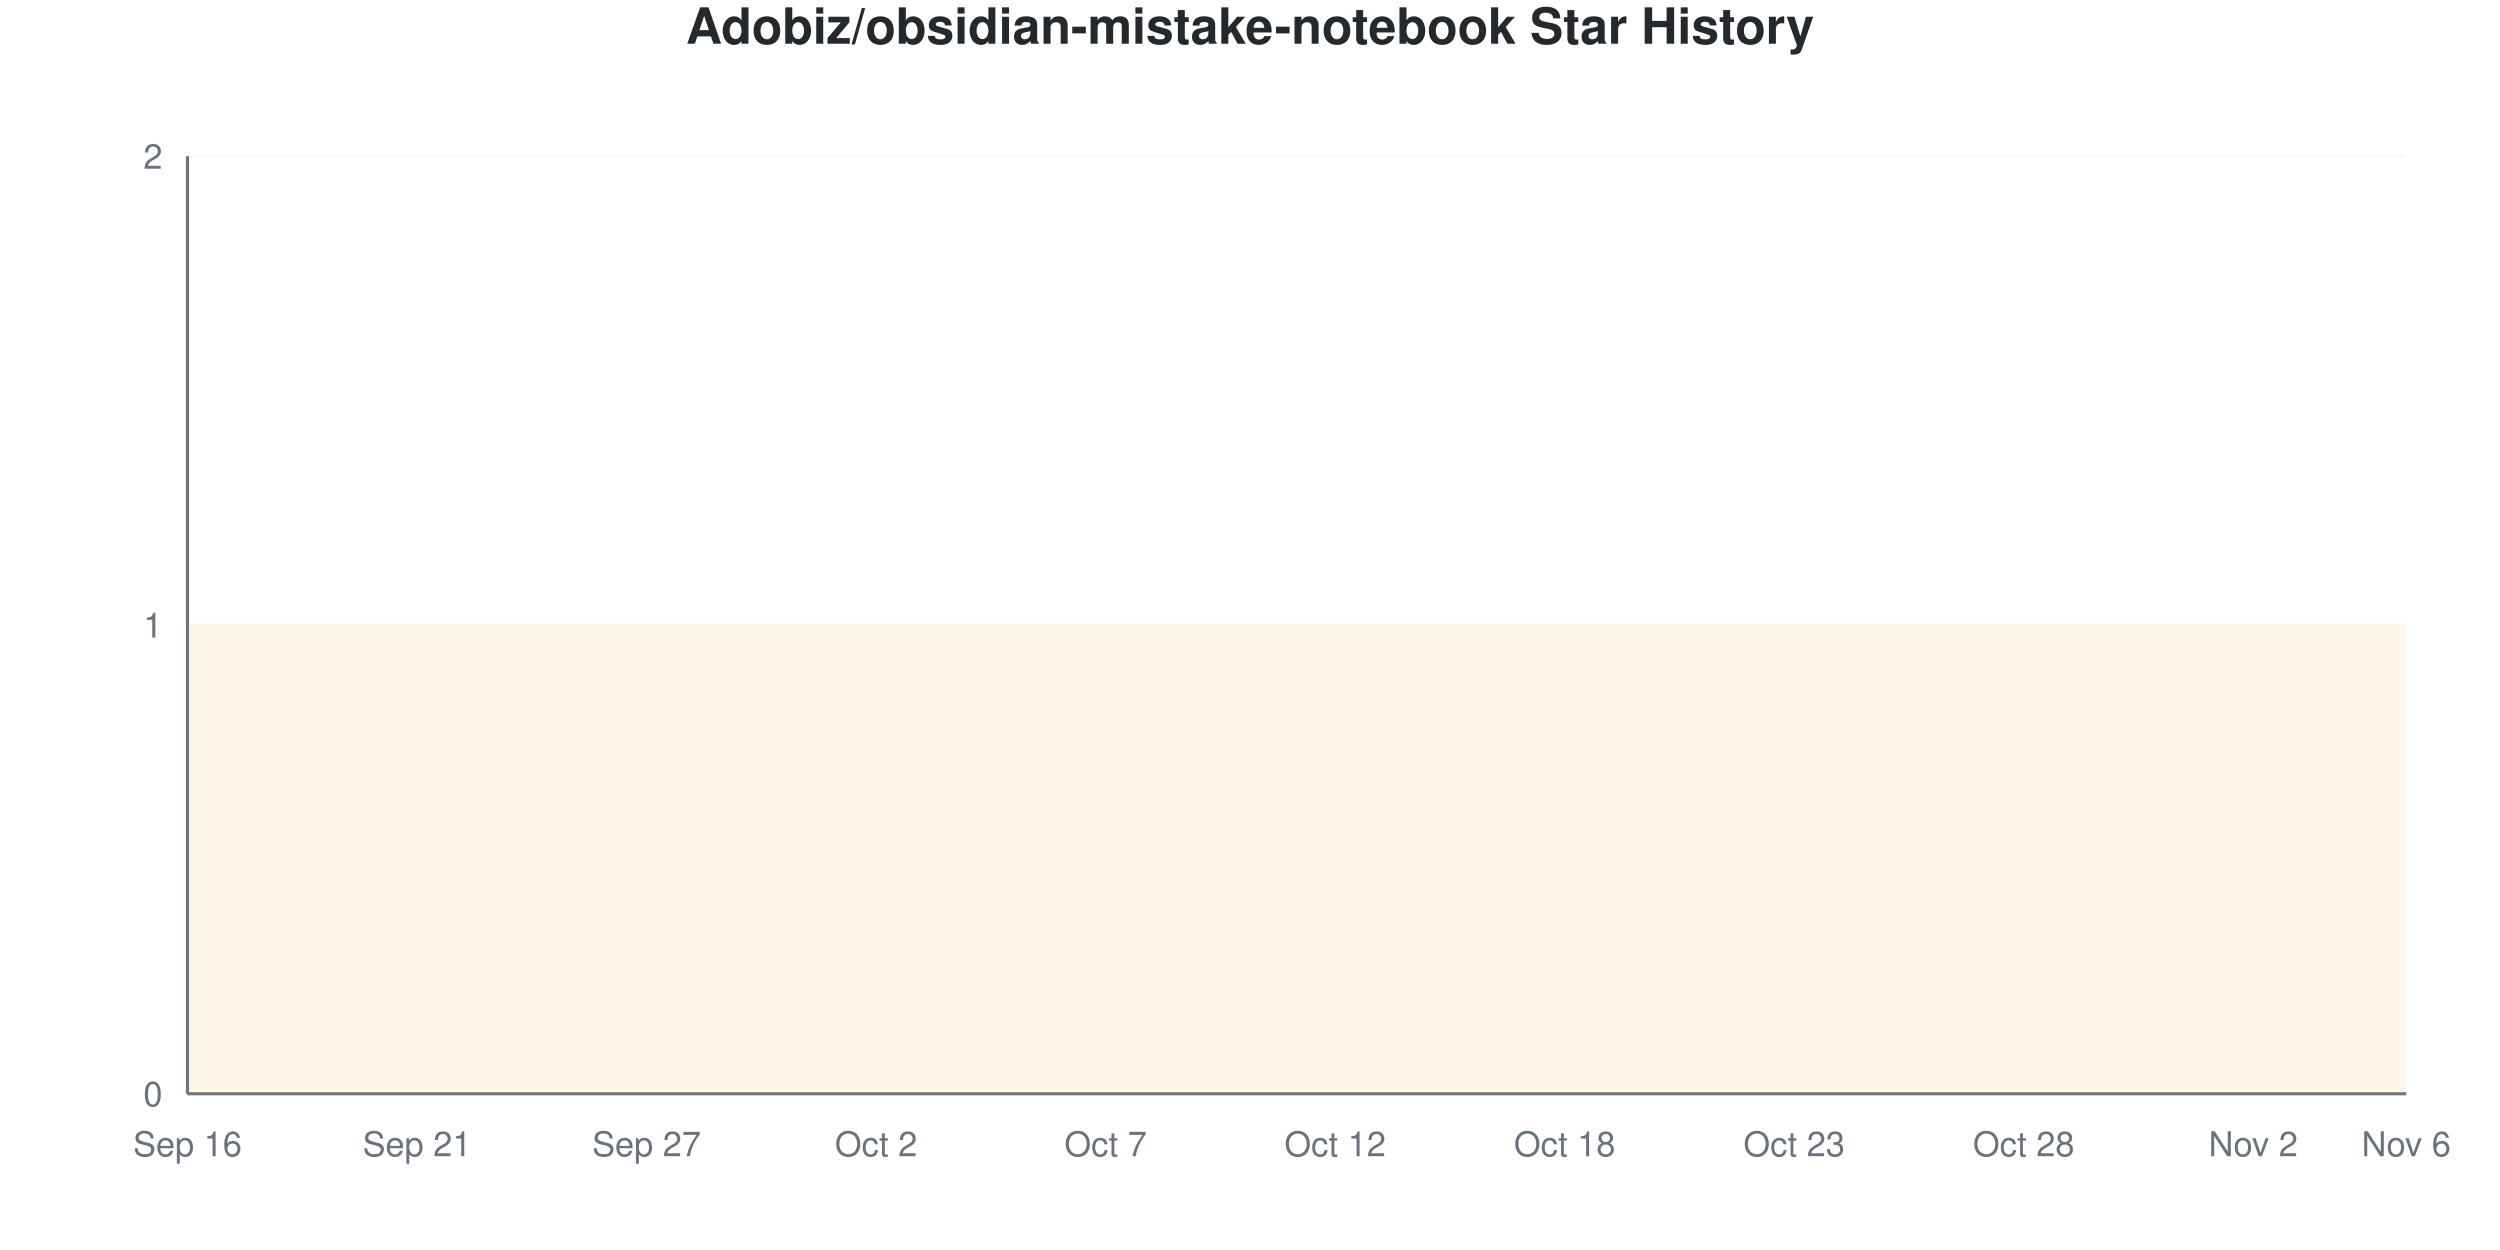
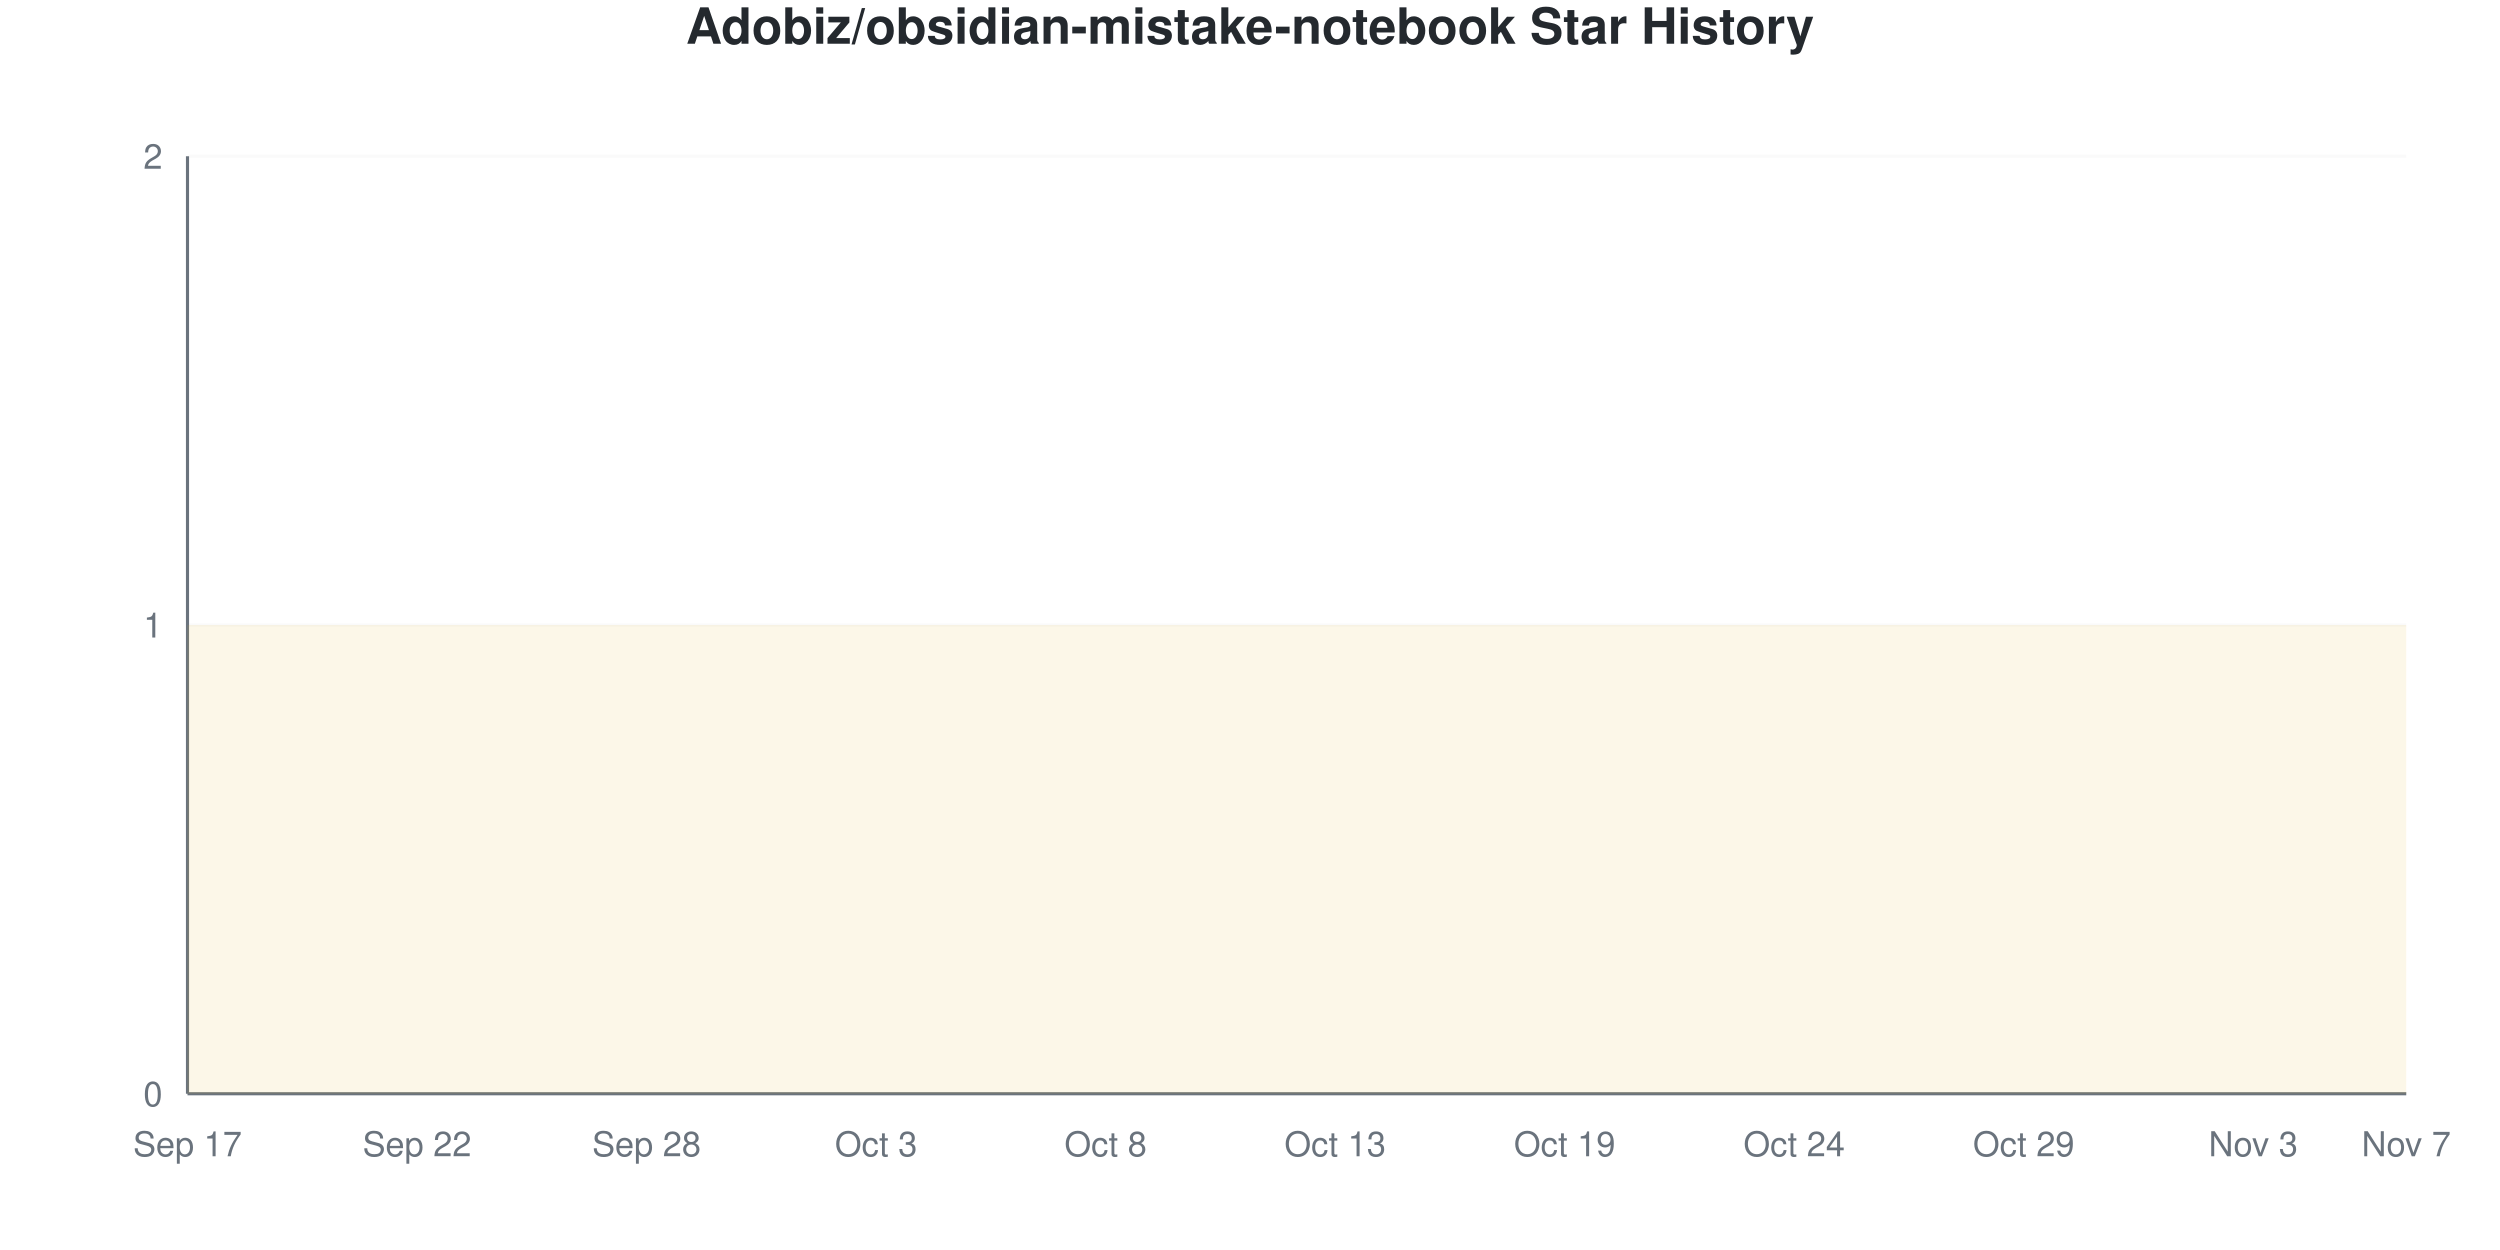
<svg xmlns="http://www.w3.org/2000/svg" viewBox="0 0 800 400" width="800" height="400">
  <style>
    @keyframes drawLine {
      to { stroke-dashoffset: 0; }
    }
    @keyframes fadeInPoint {
      from { opacity: 0; }
      to { opacity: 1; }
    }
    .data-line-0 {
      stroke-dasharray: 1290;
      stroke-dashoffset: 1290;
      animation: drawLine 2s ease-out forwards;
    }
    .data-point {
      opacity: 0;
      animation: fadeInPoint 0.5s ease-out forwards;
    }
    .chart-bg { fill: #fff; }
    .chart-text { fill: #24292e; }
    .chart-muted { fill: #6a737d; }
    .chart-grid { stroke: #eee; }
    .chart-axis { stroke: #6a737d; }
    @media (prefers-color-scheme: dark) {
      .chart-bg { fill: #0d1117; }
      .chart-text { fill: #e6edf3; }
      .chart-muted { fill: #8b949e; }
      .chart-grid { stroke: #21262d; }
      .chart-axis { stroke: #8b949e; }
    }
  </style>
  <rect width="800" height="400" class="chart-bg" />
  <text x="400" y="14" text-anchor="middle" class="chart-text" font-size="16" font-weight="bold" font-family="-apple-system, BlinkMacSystemFont, 'Segoe UI', Helvetica, Arial, sans-serif">Adobiz/obsidian-mistake-notebook Star History</text>
  <g class="grid">
    <line x1="60" y1="350" x2="770" y2="350" class="chart-grid" stroke-opacity="0.3" />
    <text x="52" y="354" text-anchor="end" class="chart-muted" font-size="11" font-family="-apple-system, BlinkMacSystemFont, 'Segoe UI', Helvetica, Arial, sans-serif">0</text>
    <line x1="60" y1="200" x2="770" y2="200" class="chart-grid" stroke-opacity="0.3" />
    <text x="52" y="204" text-anchor="end" class="chart-muted" font-size="11" font-family="-apple-system, BlinkMacSystemFont, 'Segoe UI', Helvetica, Arial, sans-serif">1</text>
    <line x1="60" y1="50" x2="770" y2="50" class="chart-grid" stroke-opacity="0.3" />
    <text x="52" y="54" text-anchor="end" class="chart-muted" font-size="11" font-family="-apple-system, BlinkMacSystemFont, 'Segoe UI', Helvetica, Arial, sans-serif">2</text>
  </g>
  <g class="milestones">
    
  </g>
  <g class="x-axis">
-     <text x="60" y="370" text-anchor="middle" class="chart-muted" font-size="11" font-family="-apple-system, BlinkMacSystemFont, 'Segoe UI', Helvetica, Arial, sans-serif">Sep 16</text>
-     <text x="133.448" y="370" text-anchor="middle" class="chart-muted" font-size="11" font-family="-apple-system, BlinkMacSystemFont, 'Segoe UI', Helvetica, Arial, sans-serif">Sep 21</text>
-     <text x="206.897" y="370" text-anchor="middle" class="chart-muted" font-size="11" font-family="-apple-system, BlinkMacSystemFont, 'Segoe UI', Helvetica, Arial, sans-serif">Sep 27</text>
-     <text x="280.345" y="370" text-anchor="middle" class="chart-muted" font-size="11" font-family="-apple-system, BlinkMacSystemFont, 'Segoe UI', Helvetica, Arial, sans-serif">Oct 2</text>
-     <text x="353.793" y="370" text-anchor="middle" class="chart-muted" font-size="11" font-family="-apple-system, BlinkMacSystemFont, 'Segoe UI', Helvetica, Arial, sans-serif">Oct 7</text>
-     <text x="427.241" y="370" text-anchor="middle" class="chart-muted" font-size="11" font-family="-apple-system, BlinkMacSystemFont, 'Segoe UI', Helvetica, Arial, sans-serif">Oct 12</text>
-     <text x="500.69" y="370" text-anchor="middle" class="chart-muted" font-size="11" font-family="-apple-system, BlinkMacSystemFont, 'Segoe UI', Helvetica, Arial, sans-serif">Oct 18</text>
-     <text x="574.138" y="370" text-anchor="middle" class="chart-muted" font-size="11" font-family="-apple-system, BlinkMacSystemFont, 'Segoe UI', Helvetica, Arial, sans-serif">Oct 23</text>
-     <text x="647.586" y="370" text-anchor="middle" class="chart-muted" font-size="11" font-family="-apple-system, BlinkMacSystemFont, 'Segoe UI', Helvetica, Arial, sans-serif">Oct 28</text>
-     <text x="721.034" y="370" text-anchor="middle" class="chart-muted" font-size="11" font-family="-apple-system, BlinkMacSystemFont, 'Segoe UI', Helvetica, Arial, sans-serif">Nov 2</text>
-     <text x="770" y="370" text-anchor="middle" class="chart-muted" font-size="11" font-family="-apple-system, BlinkMacSystemFont, 'Segoe UI', Helvetica, Arial, sans-serif">Nov 6</text>
+     <text x="60" y="370" text-anchor="middle" class="chart-muted" font-size="11" font-family="-apple-system, BlinkMacSystemFont, 'Segoe UI', Helvetica, Arial, sans-serif">Sep 17</text>
+     <text x="133.448" y="370" text-anchor="middle" class="chart-muted" font-size="11" font-family="-apple-system, BlinkMacSystemFont, 'Segoe UI', Helvetica, Arial, sans-serif">Sep 22</text>
+     <text x="206.897" y="370" text-anchor="middle" class="chart-muted" font-size="11" font-family="-apple-system, BlinkMacSystemFont, 'Segoe UI', Helvetica, Arial, sans-serif">Sep 28</text>
+     <text x="280.345" y="370" text-anchor="middle" class="chart-muted" font-size="11" font-family="-apple-system, BlinkMacSystemFont, 'Segoe UI', Helvetica, Arial, sans-serif">Oct 3</text>
+     <text x="353.793" y="370" text-anchor="middle" class="chart-muted" font-size="11" font-family="-apple-system, BlinkMacSystemFont, 'Segoe UI', Helvetica, Arial, sans-serif">Oct 8</text>
+     <text x="427.241" y="370" text-anchor="middle" class="chart-muted" font-size="11" font-family="-apple-system, BlinkMacSystemFont, 'Segoe UI', Helvetica, Arial, sans-serif">Oct 13</text>
+     <text x="500.69" y="370" text-anchor="middle" class="chart-muted" font-size="11" font-family="-apple-system, BlinkMacSystemFont, 'Segoe UI', Helvetica, Arial, sans-serif">Oct 19</text>
+     <text x="574.138" y="370" text-anchor="middle" class="chart-muted" font-size="11" font-family="-apple-system, BlinkMacSystemFont, 'Segoe UI', Helvetica, Arial, sans-serif">Oct 24</text>
+     <text x="647.586" y="370" text-anchor="middle" class="chart-muted" font-size="11" font-family="-apple-system, BlinkMacSystemFont, 'Segoe UI', Helvetica, Arial, sans-serif">Oct 29</text>
+     <text x="721.034" y="370" text-anchor="middle" class="chart-muted" font-size="11" font-family="-apple-system, BlinkMacSystemFont, 'Segoe UI', Helvetica, Arial, sans-serif">Nov 3</text>
+     <text x="770" y="370" text-anchor="middle" class="chart-muted" font-size="11" font-family="-apple-system, BlinkMacSystemFont, 'Segoe UI', Helvetica, Arial, sans-serif">Nov 7</text>
  </g>
  <line x1="60" y1="50" x2="60" y2="350" class="chart-axis" stroke-width="1" />
  <line x1="60" y1="350" x2="770" y2="350" class="chart-axis" stroke-width="1" />
  <path d="M60,350 L60,200 C68.161,200 76.322,200 84.483,200 C92.644,200 100.805,200 108.966,200 C117.126,200 125.287,200 133.448,200 C141.609,200 149.77,200 157.931,200 C166.092,200 174.253,200 182.414,200 C190.575,200 198.736,200 206.897,200 C215.057,200 223.218,200 231.379,200 C239.54,200 247.701,200 255.862,200 C264.023,200 272.184,200 280.345,200 C288.506,200 296.667,200 304.828,200 C312.989,200 321.149,200 329.31,200 C337.471,200 345.632,200 353.793,200 C361.954,200 370.115,200 378.276,200 C386.437,200 394.598,200 402.759,200 C410.92,200 419.08,200 427.241,200 C435.402,200 443.563,200 451.724,200 C459.885,200 468.046,200 476.207,200 C484.368,200 492.529,200 500.69,200 C508.851,200 517.011,200 525.172,200 C533.333,200 541.494,200 549.655,200 C557.816,200 565.977,200 574.138,200 C582.299,200 590.46,200 598.621,200 C606.782,200 614.943,200 623.103,200 C631.264,200 639.425,200 647.586,200 C655.747,200 663.908,200 672.069,200 C680.23,200 688.391,200 696.552,200 C704.713,200 712.874,200 721.034,200 C729.195,200 737.356,200 745.517,200 C753.678,200 761.839,200 770,200 L770,350 L60,350 Z" fill="#dfb317" fill-opacity="0.1" />
  <path d="M60,350 L60,200 C68.161,200 76.322,200 84.483,200 C92.644,200 100.805,200 108.966,200 C117.126,200 125.287,200 133.448,200 C141.609,200 149.77,200 157.931,200 C166.092,200 174.253,200 182.414,200 C190.575,200 198.736,200 206.897,200 C215.057,200 223.218,200 231.379,200 C239.54,200 247.701,200 255.862,200 C264.023,200 272.184,200 280.345,200 C288.506,200 296.667,200 304.828,200 C312.989,200 321.149,200 329.31,200 C337.471,200 345.632,200 353.793,200 C361.954,200 370.115,200 378.276,200 C386.437,200 394.598,200 402.759,200 C410.92,200 419.08,200 427.241,200 C435.402,200 443.563,200 451.724,200 C459.885,200 468.046,200 476.207,200 C484.368,200 492.529,200 500.69,200 C508.851,200 517.011,200 525.172,200 C533.333,200 541.494,200 549.655,200 C557.816,200 565.977,200 574.138,200 C582.299,200 590.46,200 598.621,200 C606.782,200 614.943,200 623.103,200 C631.264,200 639.425,200 647.586,200 C655.747,200 663.908,200 672.069,200 C680.23,200 688.391,200 696.552,200 C704.713,200 712.874,200 721.034,200 C729.195,200 737.356,200 745.517,200 C753.678,200 761.839,200 770,200" fill="none" stroke="#dfb317" stroke-width="2.5" class="data-line-0" />
  <g class="points">
    <circle cx="60" cy="200" r="4" fill="#dfb317" class="data-point" style="animation-delay: 1.50s" />
    <circle cx="84.483" cy="200" r="4" fill="#dfb317" class="data-point" style="animation-delay: 1.55s" />
    <circle cx="108.966" cy="200" r="4" fill="#dfb317" class="data-point" style="animation-delay: 1.60s" />
    <circle cx="133.448" cy="200" r="4" fill="#dfb317" class="data-point" style="animation-delay: 1.65s" />
    <circle cx="157.931" cy="200" r="4" fill="#dfb317" class="data-point" style="animation-delay: 1.70s" />
    <circle cx="182.414" cy="200" r="4" fill="#dfb317" class="data-point" style="animation-delay: 1.75s" />
    <circle cx="206.897" cy="200" r="4" fill="#dfb317" class="data-point" style="animation-delay: 1.80s" />
    <circle cx="231.379" cy="200" r="4" fill="#dfb317" class="data-point" style="animation-delay: 1.85s" />
    <circle cx="255.862" cy="200" r="4" fill="#dfb317" class="data-point" style="animation-delay: 1.90s" />
    <circle cx="280.345" cy="200" r="4" fill="#dfb317" class="data-point" style="animation-delay: 1.95s" />
    <circle cx="304.828" cy="200" r="4" fill="#dfb317" class="data-point" style="animation-delay: 2.00s" />
    <circle cx="329.31" cy="200" r="4" fill="#dfb317" class="data-point" style="animation-delay: 2.05s" />
    <circle cx="353.793" cy="200" r="4" fill="#dfb317" class="data-point" style="animation-delay: 2.10s" />
    <circle cx="378.276" cy="200" r="4" fill="#dfb317" class="data-point" style="animation-delay: 2.15s" />
    <circle cx="402.759" cy="200" r="4" fill="#dfb317" class="data-point" style="animation-delay: 2.20s" />
    <circle cx="427.241" cy="200" r="4" fill="#dfb317" class="data-point" style="animation-delay: 2.25s" />
    <circle cx="451.724" cy="200" r="4" fill="#dfb317" class="data-point" style="animation-delay: 2.30s" />
    <circle cx="476.207" cy="200" r="4" fill="#dfb317" class="data-point" style="animation-delay: 2.35s" />
    <circle cx="500.69" cy="200" r="4" fill="#dfb317" class="data-point" style="animation-delay: 2.40s" />
    <circle cx="525.172" cy="200" r="4" fill="#dfb317" class="data-point" style="animation-delay: 2.45s" />
    <circle cx="549.655" cy="200" r="4" fill="#dfb317" class="data-point" style="animation-delay: 2.50s" />
    <circle cx="574.138" cy="200" r="4" fill="#dfb317" class="data-point" style="animation-delay: 2.55s" />
    <circle cx="598.621" cy="200" r="4" fill="#dfb317" class="data-point" style="animation-delay: 2.60s" />
    <circle cx="623.103" cy="200" r="4" fill="#dfb317" class="data-point" style="animation-delay: 2.65s" />
    <circle cx="647.586" cy="200" r="4" fill="#dfb317" class="data-point" style="animation-delay: 2.70s" />
    <circle cx="672.069" cy="200" r="4" fill="#dfb317" class="data-point" style="animation-delay: 2.75s" />
    <circle cx="696.552" cy="200" r="4" fill="#dfb317" class="data-point" style="animation-delay: 2.80s" />
    <circle cx="721.034" cy="200" r="4" fill="#dfb317" class="data-point" style="animation-delay: 2.85s" />
    <circle cx="745.517" cy="200" r="4" fill="#dfb317" class="data-point" style="animation-delay: 2.90s" />
    <circle cx="770" cy="200" r="4" fill="#dfb317" class="data-point" style="animation-delay: 2.95s" />
  </g>
</svg>
